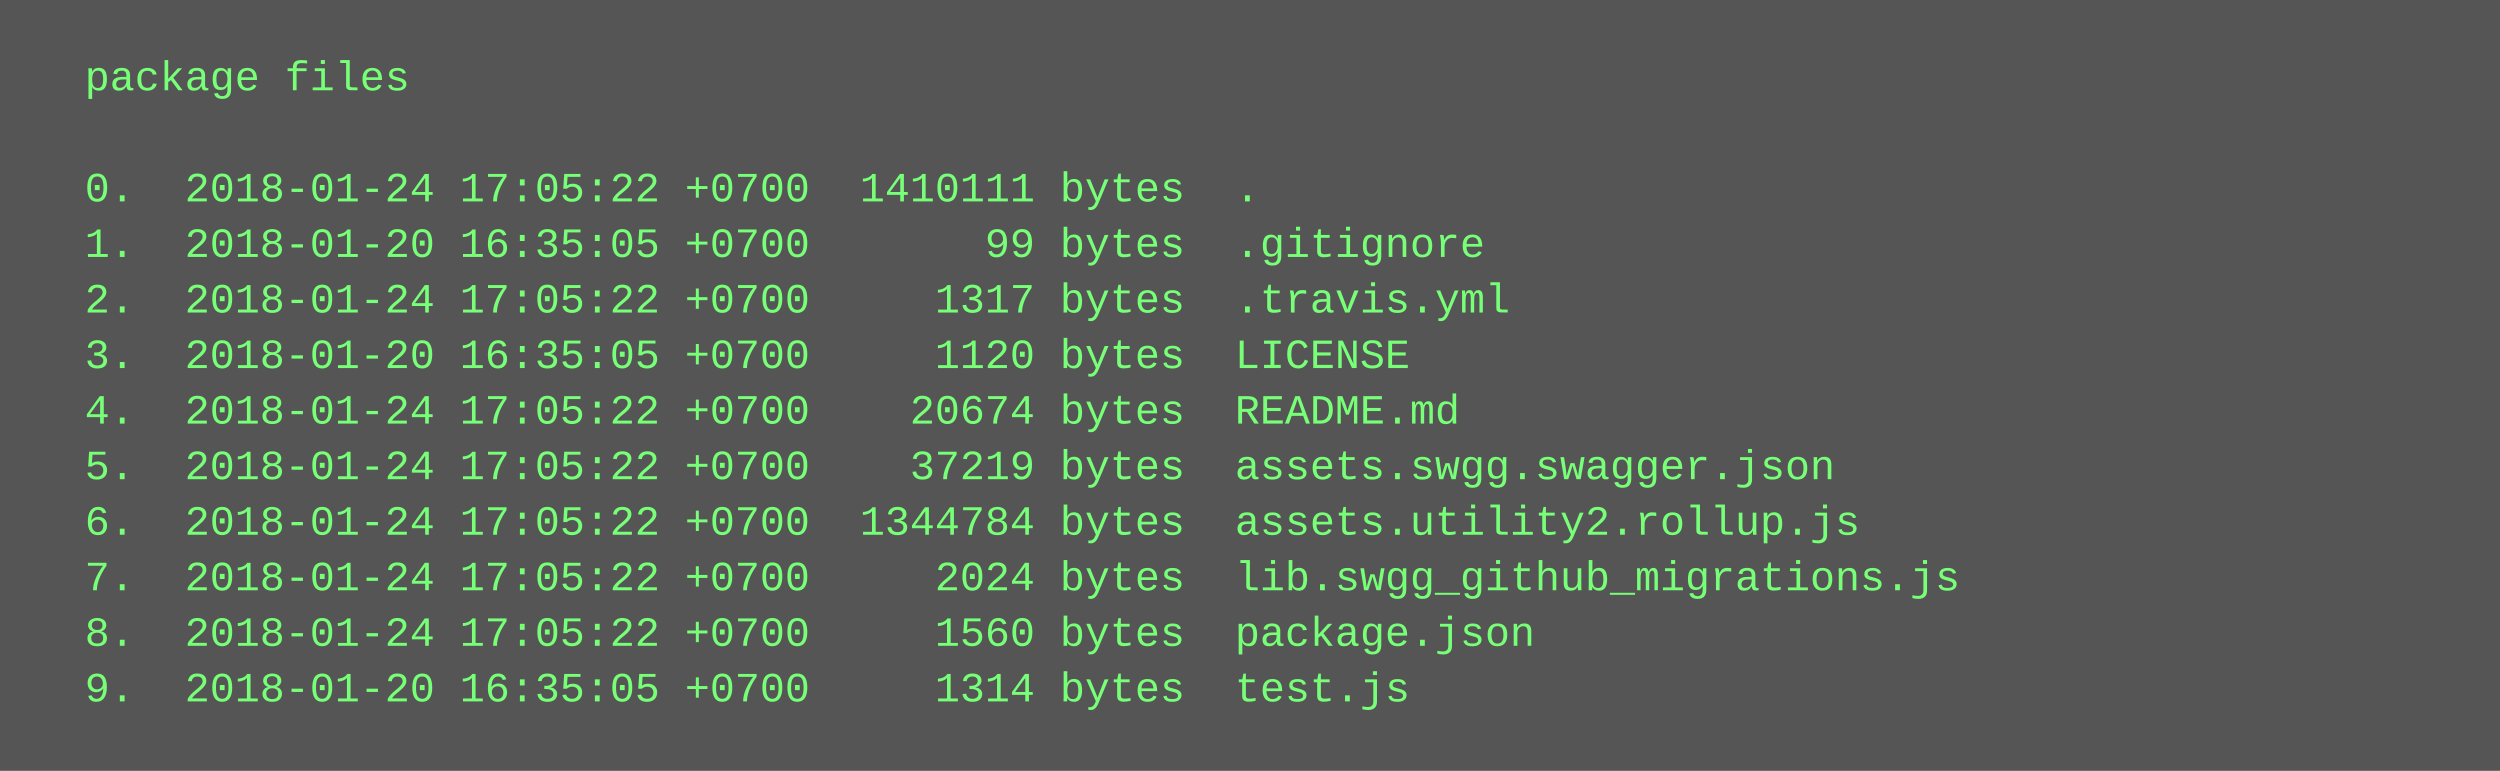
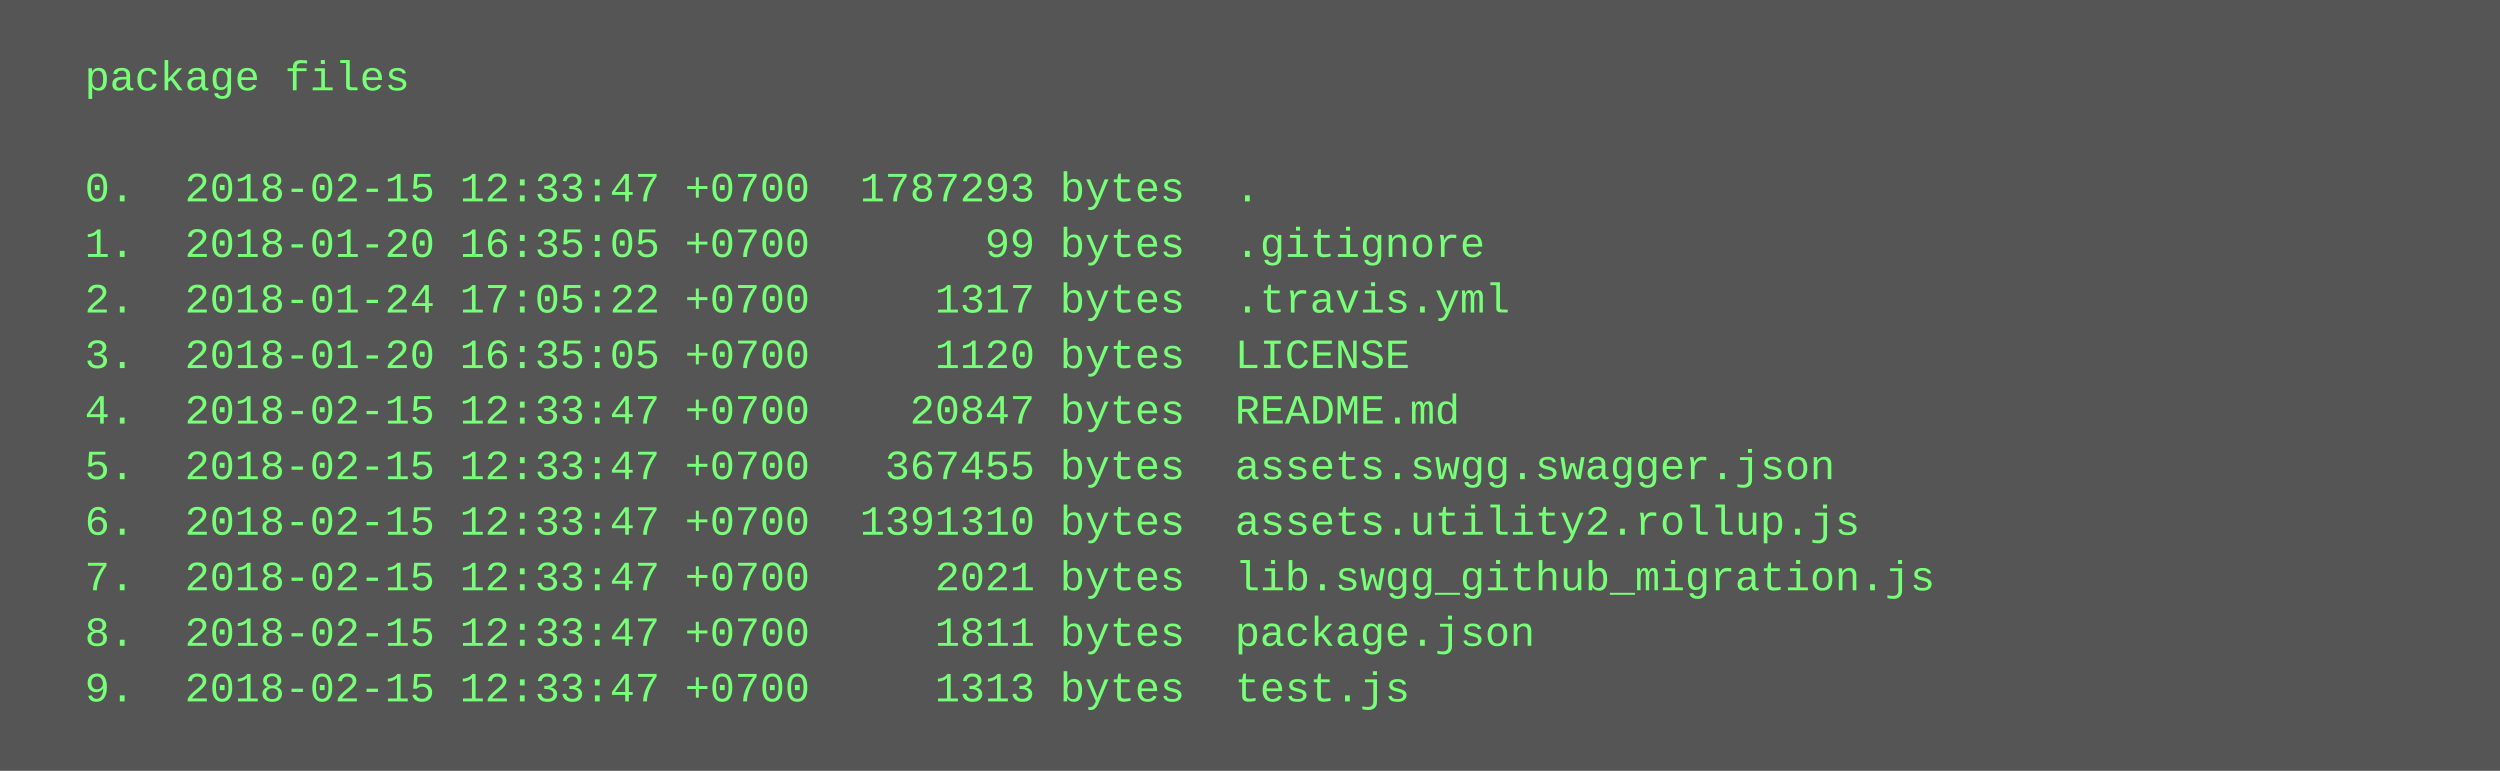
<svg xmlns="http://www.w3.org/2000/svg" height="222" width="720">
  <rect height="222" fill="#555" width="720" />
  <text fill="#7f7" font-family="Courier New" font-size="12" xml:space="preserve">
    <tspan x="10" y="26">  package files</tspan>
    <tspan x="10" y="42" />
-     <tspan x="10" y="58">  0.  2018-01-24 17:05:22 +0700  1410111 bytes  .</tspan>
+     <tspan x="10" y="58">  0.  2018-02-15 12:33:47 +0700  1787293 bytes  .</tspan>
    <tspan x="10" y="74">  1.  2018-01-20 16:35:05 +0700       99 bytes  .gitignore</tspan>
    <tspan x="10" y="90">  2.  2018-01-24 17:05:22 +0700     1317 bytes  .travis.yml</tspan>
    <tspan x="10" y="106">  3.  2018-01-20 16:35:05 +0700     1120 bytes  LICENSE</tspan>
-     <tspan x="10" y="122">  4.  2018-01-24 17:05:22 +0700    20674 bytes  README.md</tspan>
-     <tspan x="10" y="138">  5.  2018-01-24 17:05:22 +0700    37219 bytes  assets.swgg.swagger.json</tspan>
-     <tspan x="10" y="154">  6.  2018-01-24 17:05:22 +0700  1344784 bytes  assets.utility2.rollup.js</tspan>
-     <tspan x="10" y="170">  7.  2018-01-24 17:05:22 +0700     2024 bytes  lib.swgg_github_migrations.js</tspan>
-     <tspan x="10" y="186">  8.  2018-01-24 17:05:22 +0700     1560 bytes  package.json</tspan>
-     <tspan x="10" y="202">  9.  2018-01-20 16:35:05 +0700     1314 bytes  test.js</tspan>
+     <tspan x="10" y="122">  4.  2018-02-15 12:33:47 +0700    20847 bytes  README.md</tspan>
+     <tspan x="10" y="138">  5.  2018-02-15 12:33:47 +0700   367455 bytes  assets.swgg.swagger.json</tspan>
+     <tspan x="10" y="154">  6.  2018-02-15 12:33:47 +0700  1391310 bytes  assets.utility2.rollup.js</tspan>
+     <tspan x="10" y="170">  7.  2018-02-15 12:33:47 +0700     2021 bytes  lib.swgg_github_migration.js</tspan>
+     <tspan x="10" y="186">  8.  2018-02-15 12:33:47 +0700     1811 bytes  package.json</tspan>
+     <tspan x="10" y="202">  9.  2018-02-15 12:33:47 +0700     1313 bytes  test.js</tspan>
  </text>
</svg>
